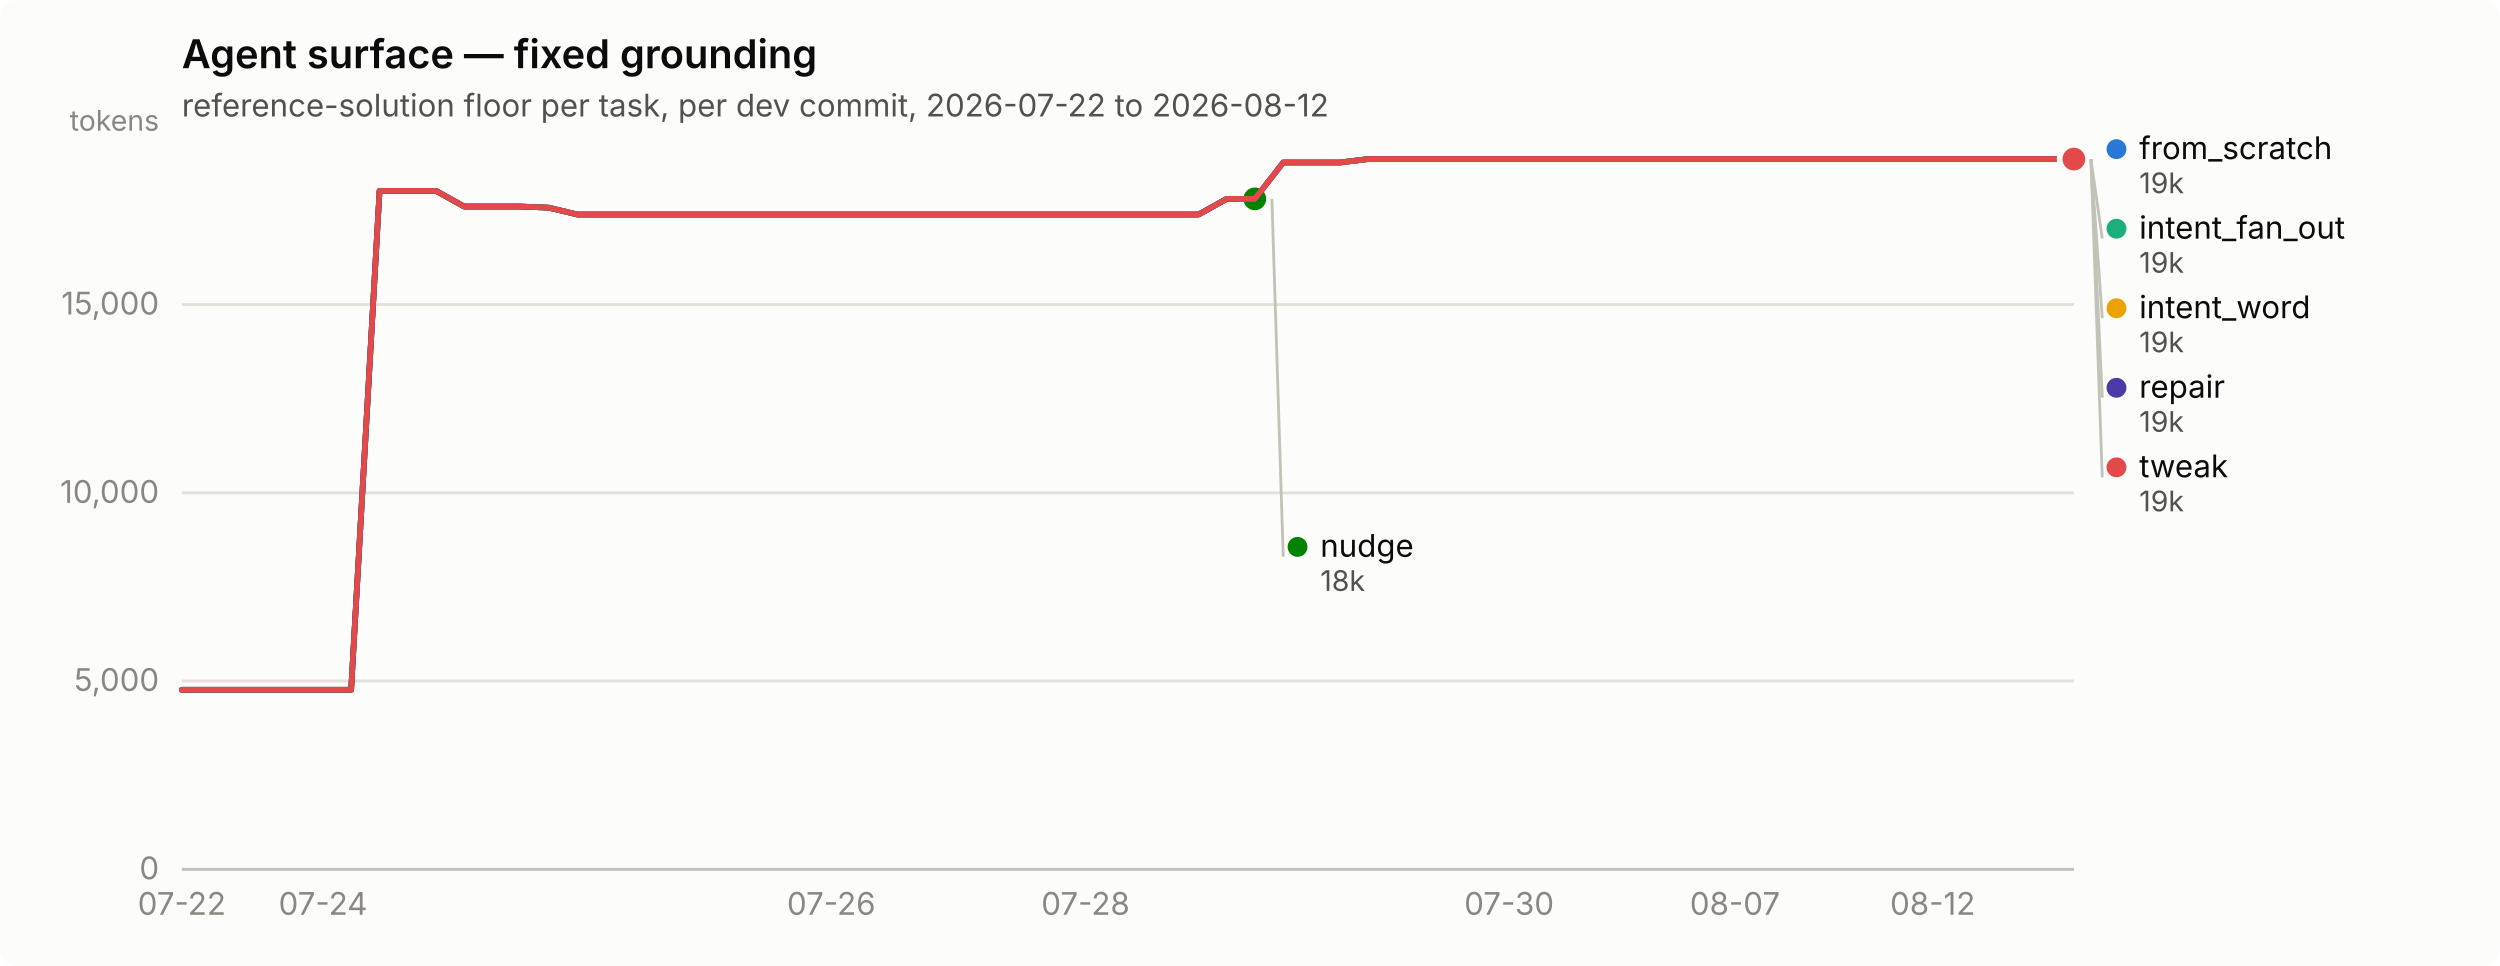
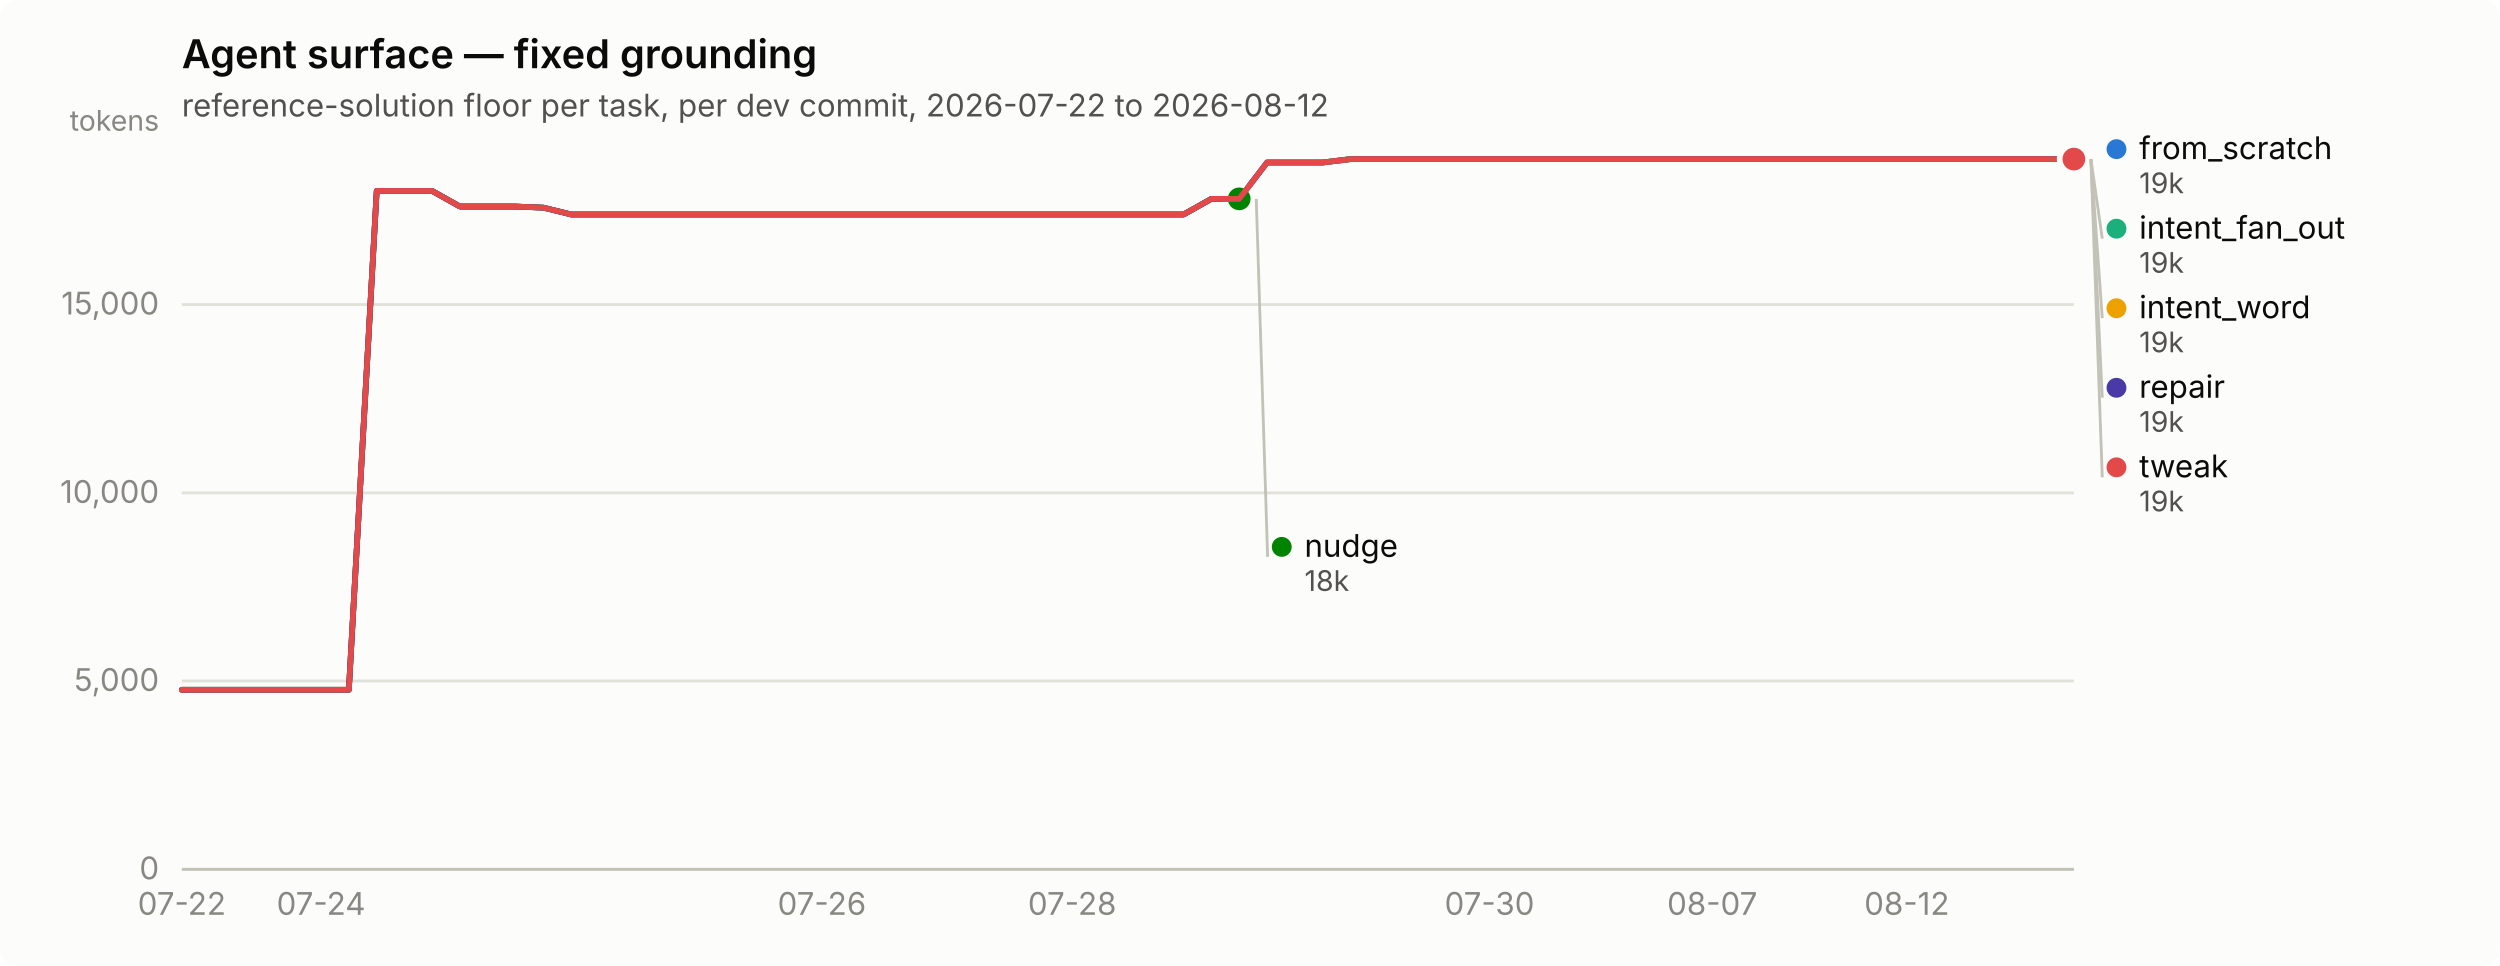
<svg xmlns="http://www.w3.org/2000/svg" width="880" height="340" viewBox="0 0 880 340" role="img" aria-label="Agent surface — fixed grounding">
  <rect width="880" height="340" rx="6" fill="#fcfcfb" />
  <text x="64" y="24" font-family="system-ui, -apple-system, &quot;Segoe UI&quot;, sans-serif" font-size="14" font-weight="600" fill="#0b0b0b">Agent surface — fixed grounding</text>
  <text x="64" y="41" font-family="system-ui, -apple-system, &quot;Segoe UI&quot;, sans-serif" font-size="11" fill="#52514e">reference-solution floor per task, per dev commit, 2026-07-22 to 2026-08-12</text>
  <line x1="64" y1="306.0" x2="730" y2="306.0" stroke="#e1e0d9" stroke-width="1" />
  <text x="56" y="309.5" text-anchor="end" font-family="system-ui, -apple-system, &quot;Segoe UI&quot;, sans-serif" font-size="11" style="font-variant-numeric: tabular-nums" fill="#898781">0</text>
  <line x1="64" y1="239.7" x2="730" y2="239.7" stroke="#e1e0d9" stroke-width="1" />
  <text x="56" y="243.2" text-anchor="end" font-family="system-ui, -apple-system, &quot;Segoe UI&quot;, sans-serif" font-size="11" style="font-variant-numeric: tabular-nums" fill="#898781">5,000</text>
  <line x1="64" y1="173.5" x2="730" y2="173.5" stroke="#e1e0d9" stroke-width="1" />
  <text x="56" y="177.0" text-anchor="end" font-family="system-ui, -apple-system, &quot;Segoe UI&quot;, sans-serif" font-size="11" style="font-variant-numeric: tabular-nums" fill="#898781">10,000</text>
  <line x1="64" y1="107.2" x2="730" y2="107.2" stroke="#e1e0d9" stroke-width="1" />
  <text x="56" y="110.7" text-anchor="end" font-family="system-ui, -apple-system, &quot;Segoe UI&quot;, sans-serif" font-size="11" style="font-variant-numeric: tabular-nums" fill="#898781">15,000</text>
  <text x="56" y="46" text-anchor="end" font-family="system-ui, -apple-system, &quot;Segoe UI&quot;, sans-serif" font-size="10" fill="#898781">tokens</text>
  <line x1="64" y1="306" x2="730" y2="306" stroke="#c3c2b7" stroke-width="1" />
  <text x="64.0" y="322" text-anchor="middle" font-family="system-ui, -apple-system, &quot;Segoe UI&quot;, sans-serif" font-size="11" style="font-variant-numeric: tabular-nums" fill="#898781">07-22</text>
-   <text x="113.7" y="322" text-anchor="middle" font-family="system-ui, -apple-system, &quot;Segoe UI&quot;, sans-serif" font-size="11" style="font-variant-numeric: tabular-nums" fill="#898781">07-24</text>
-   <text x="292.6" y="322" text-anchor="middle" font-family="system-ui, -apple-system, &quot;Segoe UI&quot;, sans-serif" font-size="11" style="font-variant-numeric: tabular-nums" fill="#898781">07-26</text>
-   <text x="382.1" y="322" text-anchor="middle" font-family="system-ui, -apple-system, &quot;Segoe UI&quot;, sans-serif" font-size="11" style="font-variant-numeric: tabular-nums" fill="#898781">07-28</text>
-   <text x="531.2" y="322" text-anchor="middle" font-family="system-ui, -apple-system, &quot;Segoe UI&quot;, sans-serif" font-size="11" style="font-variant-numeric: tabular-nums" fill="#898781">07-30</text>
-   <text x="610.7" y="322" text-anchor="middle" font-family="system-ui, -apple-system, &quot;Segoe UI&quot;, sans-serif" font-size="11" style="font-variant-numeric: tabular-nums" fill="#898781">08-07</text>
-   <text x="680.3" y="322" text-anchor="middle" font-family="system-ui, -apple-system, &quot;Segoe UI&quot;, sans-serif" font-size="11" style="font-variant-numeric: tabular-nums" fill="#898781">08-12</text>
-   <path d="M64.0,242.8 L73.9,242.8 L83.9,242.8 L93.8,242.8 L103.8,242.8 L113.7,242.8 L123.6,242.8 L133.6,67.2 L143.5,67.2 L153.5,67.2 L163.4,72.7 L173.3,72.7 L183.3,72.7 L193.2,73.1 L203.2,75.5 L213.1,75.5 L223.0,75.5 L233.0,75.5 L242.9,75.5 L252.9,75.5 L262.8,75.5 L272.7,75.5 L282.7,75.5 L292.6,75.5 L302.6,75.5 L312.5,75.5 L322.4,75.5 L332.4,75.5 L342.3,75.5 L352.3,75.5 L362.2,75.5 L372.1,75.5 L382.1,75.5 L392.0,75.5 L402.0,75.5 L411.9,75.5 L421.9,75.5 L431.8,70.0 L441.7,70.0 L451.7,57.2 L461.6,57.2 L471.6,57.2 L481.5,56.0 L491.4,56.0 L501.4,56.0 L511.3,56.0 L521.3,56.0 L531.2,56.0 L541.1,56.0 L551.1,56.0 L561.0,56.0 L571.0,56.0 L580.9,56.0 L590.8,56.0 L600.8,56.0 L610.7,56.0 L620.7,56.0 L630.6,56.0 L640.5,56.0 L650.5,56.0 L660.4,56.0 L670.4,56.0 L680.3,56.0 L690.2,56.0 L700.2,56.0 L710.1,56.0 L720.1,56.0 L730.0,56.0" fill="none" stroke="#2a78d6" stroke-width="2" stroke-linejoin="round" stroke-linecap="round" />
+   <text x="113.0" y="322" text-anchor="middle" font-family="system-ui, -apple-system, &quot;Segoe UI&quot;, sans-serif" font-size="11" style="font-variant-numeric: tabular-nums" fill="#898781">07-24</text>
+   <text x="289.3" y="322" text-anchor="middle" font-family="system-ui, -apple-system, &quot;Segoe UI&quot;, sans-serif" font-size="11" style="font-variant-numeric: tabular-nums" fill="#898781">07-26</text>
+   <text x="377.4" y="322" text-anchor="middle" font-family="system-ui, -apple-system, &quot;Segoe UI&quot;, sans-serif" font-size="11" style="font-variant-numeric: tabular-nums" fill="#898781">07-28</text>
+   <text x="524.3" y="322" text-anchor="middle" font-family="system-ui, -apple-system, &quot;Segoe UI&quot;, sans-serif" font-size="11" style="font-variant-numeric: tabular-nums" fill="#898781">07-30</text>
+   <text x="602.7" y="322" text-anchor="middle" font-family="system-ui, -apple-system, &quot;Segoe UI&quot;, sans-serif" font-size="11" style="font-variant-numeric: tabular-nums" fill="#898781">08-07</text>
+   <text x="671.2" y="322" text-anchor="middle" font-family="system-ui, -apple-system, &quot;Segoe UI&quot;, sans-serif" font-size="11" style="font-variant-numeric: tabular-nums" fill="#898781">08-12</text>
+   <path d="M64.0,242.8 L73.8,242.8 L83.6,242.8 L93.4,242.8 L103.2,242.8 L113.0,242.8 L122.8,242.8 L132.6,67.2 L142.4,67.2 L152.1,67.2 L161.9,72.7 L171.7,72.7 L181.5,72.7 L191.3,73.1 L201.1,75.5 L210.9,75.5 L220.7,75.5 L230.5,75.5 L240.3,75.5 L250.1,75.5 L259.9,75.5 L269.7,75.5 L279.5,75.5 L289.3,75.5 L299.1,75.5 L308.9,75.5 L318.6,75.5 L328.4,75.5 L338.2,75.5 L348.0,75.5 L357.8,75.5 L367.6,75.5 L377.4,75.5 L387.2,75.5 L397.0,75.5 L406.8,75.5 L416.6,75.5 L426.4,70.0 L436.2,70.0 L446.0,57.2 L455.8,57.2 L465.6,57.2 L475.4,56.0 L485.1,56.0 L494.9,56.0 L504.7,56.0 L514.5,56.0 L524.3,56.0 L534.1,56.0 L543.9,56.0 L553.7,56.0 L563.5,56.0 L573.3,56.0 L583.1,56.0 L592.9,56.0 L602.7,56.0 L612.5,56.0 L622.3,56.0 L632.1,56.0 L641.9,56.0 L651.6,56.0 L661.4,56.0 L671.2,56.0 L681.0,56.0 L690.8,56.0 L700.6,56.0 L710.4,56.0 L720.2,56.0 L730.0,56.0" fill="none" stroke="#2a78d6" stroke-width="2" stroke-linejoin="round" stroke-linecap="round" />
  <circle cx="730.0" cy="56.0" r="6" fill="#fcfcfb" />
  <circle cx="730.0" cy="56.0" r="4" fill="#2a78d6" />
-   <path d="M451.7,57.2 L461.6,57.2 L471.6,57.2 L481.5,56.0 L491.4,56.0 L501.4,56.0 L511.3,56.0 L521.3,56.0 L531.2,56.0 L541.1,56.0 L551.1,56.0 L561.0,56.0 L571.0,56.0 L580.9,56.0 L590.8,56.0 L600.8,56.0 L610.7,56.0 L620.7,56.0 L630.6,56.0 L640.5,56.0 L650.5,56.0 L660.4,56.0 L670.4,56.0 L680.3,56.0 L690.2,56.0 L700.2,56.0 L710.1,56.0 L720.1,56.0 L730.0,56.0" fill="none" stroke="#1baf7a" stroke-width="2" stroke-linejoin="round" stroke-linecap="round" />
+   <path d="M446.0,57.2 L455.8,57.2 L465.6,57.2 L475.4,56.0 L485.1,56.0 L494.9,56.0 L504.7,56.0 L514.5,56.0 L524.3,56.0 L534.1,56.0 L543.9,56.0 L553.7,56.0 L563.5,56.0 L573.3,56.0 L583.1,56.0 L592.9,56.0 L602.7,56.0 L612.5,56.0 L622.3,56.0 L632.1,56.0 L641.9,56.0 L651.6,56.0 L661.4,56.0 L671.2,56.0 L681.0,56.0 L690.8,56.0 L700.6,56.0 L710.4,56.0 L720.2,56.0 L730.0,56.0" fill="none" stroke="#1baf7a" stroke-width="2" stroke-linejoin="round" stroke-linecap="round" />
  <circle cx="730.0" cy="56.0" r="6" fill="#fcfcfb" />
  <circle cx="730.0" cy="56.0" r="4" fill="#1baf7a" />
-   <path d="M451.7,57.2 L461.6,57.2 L471.6,57.2 L481.5,56.0 L491.4,56.0 L501.4,56.0 L511.3,56.0 L521.3,56.0 L531.2,56.0 L541.1,56.0 L551.1,56.0 L561.0,56.0 L571.0,56.0 L580.9,56.0 L590.8,56.0 L600.8,56.0 L610.7,56.0 L620.7,56.0 L630.6,56.0 L640.5,56.0 L650.5,56.0 L660.4,56.0 L670.4,56.0 L680.3,56.0 L690.2,56.0 L700.2,56.0 L710.1,56.0 L720.1,56.0 L730.0,56.0" fill="none" stroke="#eda100" stroke-width="2" stroke-linejoin="round" stroke-linecap="round" />
+   <path d="M446.0,57.2 L455.8,57.2 L465.6,57.2 L475.4,56.0 L485.1,56.0 L494.9,56.0 L504.7,56.0 L514.5,56.0 L524.3,56.0 L534.1,56.0 L543.9,56.0 L553.7,56.0 L563.5,56.0 L573.3,56.0 L583.1,56.0 L592.9,56.0 L602.7,56.0 L612.5,56.0 L622.3,56.0 L632.1,56.0 L641.9,56.0 L651.6,56.0 L661.4,56.0 L671.2,56.0 L681.0,56.0 L690.8,56.0 L700.6,56.0 L710.4,56.0 L720.2,56.0 L730.0,56.0" fill="none" stroke="#eda100" stroke-width="2" stroke-linejoin="round" stroke-linecap="round" />
  <circle cx="730.0" cy="56.0" r="6" fill="#fcfcfb" />
  <circle cx="730.0" cy="56.0" r="4" fill="#eda100" />
-   <path d="M64.0,242.8 L73.9,242.8 L83.9,242.8 L93.8,242.8 L103.8,242.8 L113.7,242.8 L123.6,242.8 L133.6,67.2 L143.5,67.2 L153.5,67.2 L163.4,72.7 L173.3,72.7 L183.3,72.7 L193.2,73.1 L203.2,75.5 L213.1,75.5 L223.0,75.5 L233.0,75.5 L242.9,75.5 L252.9,75.5 L262.8,75.5 L272.7,75.5 L282.7,75.5 L292.6,75.5 L302.6,75.5 L312.5,75.5 L322.4,75.5 L332.4,75.5 L342.3,75.5 L352.3,75.5 L362.2,75.5 L372.1,75.5 L382.1,75.5 L392.0,75.5 L402.0,75.5 L411.9,75.5 L421.9,75.5 L431.8,70.0 L441.7,70.0" fill="none" stroke="#008300" stroke-width="2" stroke-linejoin="round" stroke-linecap="round" />
-   <circle cx="441.7" cy="70.0" r="6" fill="#fcfcfb" />
-   <circle cx="441.7" cy="70.0" r="4" fill="#008300" />
-   <path d="M64.0,242.8 L73.9,242.8 L83.9,242.8 L93.8,242.8 L103.8,242.8 L113.7,242.8 L123.6,242.8 L133.6,67.2 L143.5,67.2 L153.5,67.2 L163.4,72.7 L173.3,72.7 L183.3,72.7 L193.2,73.1 L203.2,75.5 L213.1,75.5 L223.0,75.5 L233.0,75.5 L242.9,75.5 L252.9,75.5 L262.8,75.5 L272.7,75.5 L282.7,75.5 L292.6,75.5 L302.6,75.5 L312.5,75.5 L322.4,75.5 L332.4,75.5 L342.3,75.5 L352.3,75.5 L362.2,75.5 L372.1,75.5 L382.1,75.5 L392.0,75.5 L402.0,75.5 L411.9,75.5 L421.9,75.5 L431.8,70.0 L441.7,70.0 L451.7,57.2 L461.6,57.2 L471.6,57.2 L481.5,56.0 L491.4,56.0 L501.4,56.0 L511.3,56.0 L521.3,56.0 L531.2,56.0 L541.1,56.0 L551.1,56.0 L561.0,56.0 L571.0,56.0 L580.9,56.0 L590.8,56.0 L600.8,56.0 L610.7,56.0 L620.7,56.0 L630.6,56.0 L640.5,56.0 L650.5,56.0 L660.4,56.0 L670.4,56.0 L680.3,56.0 L690.2,56.0 L700.2,56.0 L710.1,56.0 L720.1,56.0 L730.0,56.0" fill="none" stroke="#4a3aa7" stroke-width="2" stroke-linejoin="round" stroke-linecap="round" />
+   <path d="M64.0,242.8 L73.8,242.8 L83.6,242.8 L93.4,242.8 L103.2,242.8 L113.0,242.8 L122.8,242.8 L132.6,67.2 L142.4,67.2 L152.1,67.2 L161.9,72.7 L171.7,72.7 L181.5,72.7 L191.3,73.1 L201.1,75.5 L210.9,75.5 L220.7,75.5 L230.5,75.5 L240.3,75.5 L250.1,75.5 L259.9,75.5 L269.7,75.5 L279.5,75.5 L289.3,75.5 L299.1,75.5 L308.9,75.5 L318.6,75.5 L328.4,75.5 L338.2,75.5 L348.0,75.5 L357.8,75.5 L367.6,75.5 L377.4,75.5 L387.2,75.5 L397.0,75.5 L406.8,75.5 L416.6,75.5 L426.4,70.0 L436.2,70.0" fill="none" stroke="#008300" stroke-width="2" stroke-linejoin="round" stroke-linecap="round" />
+   <circle cx="436.2" cy="70.0" r="6" fill="#fcfcfb" />
+   <circle cx="436.2" cy="70.0" r="4" fill="#008300" />
+   <path d="M64.0,242.8 L73.8,242.8 L83.6,242.8 L93.4,242.8 L103.2,242.8 L113.0,242.8 L122.8,242.8 L132.6,67.2 L142.4,67.2 L152.1,67.2 L161.9,72.7 L171.7,72.7 L181.5,72.7 L191.3,73.1 L201.1,75.5 L210.9,75.5 L220.7,75.5 L230.5,75.5 L240.3,75.5 L250.1,75.5 L259.9,75.5 L269.7,75.5 L279.5,75.5 L289.3,75.5 L299.1,75.5 L308.9,75.5 L318.6,75.5 L328.4,75.5 L338.2,75.5 L348.0,75.5 L357.8,75.5 L367.6,75.5 L377.4,75.5 L387.2,75.5 L397.0,75.5 L406.8,75.5 L416.6,75.5 L426.4,70.0 L436.2,70.0 L446.0,57.2 L455.8,57.2 L465.6,57.2 L475.4,56.0 L485.1,56.0 L494.9,56.0 L504.7,56.0 L514.5,56.0 L524.3,56.0 L534.1,56.0 L543.9,56.0 L553.7,56.0 L563.5,56.0 L573.3,56.0 L583.1,56.0 L592.9,56.0 L602.7,56.0 L612.5,56.0 L622.3,56.0 L632.1,56.0 L641.9,56.0 L651.6,56.0 L661.4,56.0 L671.2,56.0 L681.0,56.0 L690.8,56.0 L700.6,56.0 L710.4,56.0 L720.2,56.0 L730.0,56.0" fill="none" stroke="#4a3aa7" stroke-width="2" stroke-linejoin="round" stroke-linecap="round" />
  <circle cx="730.0" cy="56.0" r="6" fill="#fcfcfb" />
  <circle cx="730.0" cy="56.0" r="4" fill="#4a3aa7" />
-   <path d="M64.0,242.8 L73.9,242.8 L83.9,242.8 L93.8,242.8 L103.8,242.8 L113.7,242.8 L123.6,242.8 L133.6,67.2 L143.5,67.2 L153.5,67.2 L163.4,72.7 L173.3,72.7 L183.3,72.7 L193.2,73.1 L203.2,75.5 L213.1,75.5 L223.0,75.5 L233.0,75.5 L242.9,75.5 L252.9,75.5 L262.8,75.5 L272.7,75.5 L282.7,75.5 L292.6,75.5 L302.6,75.5 L312.5,75.5 L322.4,75.5 L332.4,75.5 L342.3,75.5 L352.3,75.5 L362.2,75.5 L372.1,75.5 L382.1,75.5 L392.0,75.5 L402.0,75.5 L411.9,75.5 L421.9,75.5 L431.8,70.0 L441.7,70.0 L451.7,57.2 L461.6,57.2 L471.6,57.2 L481.5,56.0 L491.4,56.0 L501.4,56.0 L511.3,56.0 L521.3,56.0 L531.2,56.0 L541.1,56.0 L551.1,56.0 L561.0,56.0 L571.0,56.0 L580.9,56.0 L590.8,56.0 L600.8,56.0 L610.7,56.0 L620.7,56.0 L630.6,56.0 L640.5,56.0 L650.5,56.0 L660.4,56.0 L670.4,56.0 L680.3,56.0 L690.2,56.0 L700.2,56.0 L710.1,56.0 L720.1,56.0 L730.0,56.0" fill="none" stroke="#e34948" stroke-width="2" stroke-linejoin="round" stroke-linecap="round" />
+   <path d="M64.0,242.8 L73.8,242.8 L83.6,242.8 L93.4,242.8 L103.2,242.8 L113.0,242.8 L122.8,242.8 L132.6,67.2 L142.4,67.2 L152.1,67.2 L161.9,72.7 L171.7,72.7 L181.5,72.7 L191.3,73.1 L201.1,75.5 L210.9,75.5 L220.7,75.5 L230.5,75.5 L240.3,75.5 L250.1,75.5 L259.9,75.5 L269.7,75.5 L279.5,75.5 L289.3,75.5 L299.1,75.5 L308.9,75.5 L318.6,75.5 L328.4,75.5 L338.2,75.5 L348.0,75.5 L357.8,75.5 L367.6,75.5 L377.4,75.5 L387.2,75.5 L397.0,75.5 L406.8,75.5 L416.6,75.5 L426.4,70.0 L436.2,70.0 L446.0,57.2 L455.8,57.2 L465.6,57.2 L475.4,56.0 L485.1,56.0 L494.9,56.0 L504.7,56.0 L514.5,56.0 L524.3,56.0 L534.1,56.0 L543.9,56.0 L553.7,56.0 L563.5,56.0 L573.3,56.0 L583.1,56.0 L592.9,56.0 L602.7,56.0 L612.5,56.0 L622.3,56.0 L632.1,56.0 L641.9,56.0 L651.6,56.0 L661.4,56.0 L671.2,56.0 L681.0,56.0 L690.8,56.0 L700.6,56.0 L710.4,56.0 L720.2,56.0 L730.0,56.0" fill="none" stroke="#e34948" stroke-width="2" stroke-linejoin="round" stroke-linecap="round" />
  <circle cx="730.0" cy="56.0" r="6" fill="#fcfcfb" />
  <circle cx="730.0" cy="56.0" r="4" fill="#e34948" />
  <circle cx="745.0" cy="52.5" r="3.5" fill="#2a78d6" />
  <text x="753.0" y="56.0" font-family="system-ui, -apple-system, &quot;Segoe UI&quot;, sans-serif" font-size="11" fill="#0b0b0b">from_scratch</text>
  <text x="753.0" y="68.0" font-family="system-ui, -apple-system, &quot;Segoe UI&quot;, sans-serif" font-size="10" style="font-variant-numeric: tabular-nums" fill="#52514e">19k</text>
  <line x1="736.0" y1="56.0" x2="740.0" y2="84.0" stroke="#c3c2b7" stroke-width="1" />
  <circle cx="745.0" cy="80.5" r="3.5" fill="#1baf7a" />
  <text x="753.0" y="84.0" font-family="system-ui, -apple-system, &quot;Segoe UI&quot;, sans-serif" font-size="11" fill="#0b0b0b">intent_fan_out</text>
  <text x="753.0" y="96.0" font-family="system-ui, -apple-system, &quot;Segoe UI&quot;, sans-serif" font-size="10" style="font-variant-numeric: tabular-nums" fill="#52514e">19k</text>
  <line x1="736.0" y1="56.0" x2="740.0" y2="112.0" stroke="#c3c2b7" stroke-width="1" />
  <circle cx="745.0" cy="108.5" r="3.5" fill="#eda100" />
  <text x="753.0" y="112.0" font-family="system-ui, -apple-system, &quot;Segoe UI&quot;, sans-serif" font-size="11" fill="#0b0b0b">intent_word</text>
  <text x="753.0" y="124.0" font-family="system-ui, -apple-system, &quot;Segoe UI&quot;, sans-serif" font-size="10" style="font-variant-numeric: tabular-nums" fill="#52514e">19k</text>
  <line x1="736.0" y1="56.0" x2="740.0" y2="140.0" stroke="#c3c2b7" stroke-width="1" />
  <circle cx="745.0" cy="136.5" r="3.5" fill="#4a3aa7" />
  <text x="753.0" y="140.0" font-family="system-ui, -apple-system, &quot;Segoe UI&quot;, sans-serif" font-size="11" fill="#0b0b0b">repair</text>
  <text x="753.0" y="152.0" font-family="system-ui, -apple-system, &quot;Segoe UI&quot;, sans-serif" font-size="10" style="font-variant-numeric: tabular-nums" fill="#52514e">19k</text>
  <line x1="736.0" y1="56.0" x2="740.0" y2="168.0" stroke="#c3c2b7" stroke-width="1" />
  <circle cx="745.0" cy="164.5" r="3.5" fill="#e34948" />
  <text x="753.0" y="168.0" font-family="system-ui, -apple-system, &quot;Segoe UI&quot;, sans-serif" font-size="11" fill="#0b0b0b">tweak</text>
  <text x="753.0" y="180.0" font-family="system-ui, -apple-system, &quot;Segoe UI&quot;, sans-serif" font-size="10" style="font-variant-numeric: tabular-nums" fill="#52514e">19k</text>
-   <line x1="447.7" y1="70.0" x2="451.7" y2="196.0" stroke="#c3c2b7" stroke-width="1" />
-   <circle cx="456.731" cy="192.5" r="3.5" fill="#008300" />
-   <text x="464.731" y="196.0" font-family="system-ui, -apple-system, &quot;Segoe UI&quot;, sans-serif" font-size="11" fill="#0b0b0b">nudge</text>
-   <text x="464.731" y="208.0" font-family="system-ui, -apple-system, &quot;Segoe UI&quot;, sans-serif" font-size="10" style="font-variant-numeric: tabular-nums" fill="#52514e">18k</text>
+   <line x1="442.2" y1="70.0" x2="446.2" y2="196.0" stroke="#c3c2b7" stroke-width="1" />
+   <circle cx="451.176" cy="192.5" r="3.5" fill="#008300" />
+   <text x="459.176" y="196.0" font-family="system-ui, -apple-system, &quot;Segoe UI&quot;, sans-serif" font-size="11" fill="#0b0b0b">nudge</text>
+   <text x="459.176" y="208.0" font-family="system-ui, -apple-system, &quot;Segoe UI&quot;, sans-serif" font-size="10" style="font-variant-numeric: tabular-nums" fill="#52514e">18k</text>
</svg>
